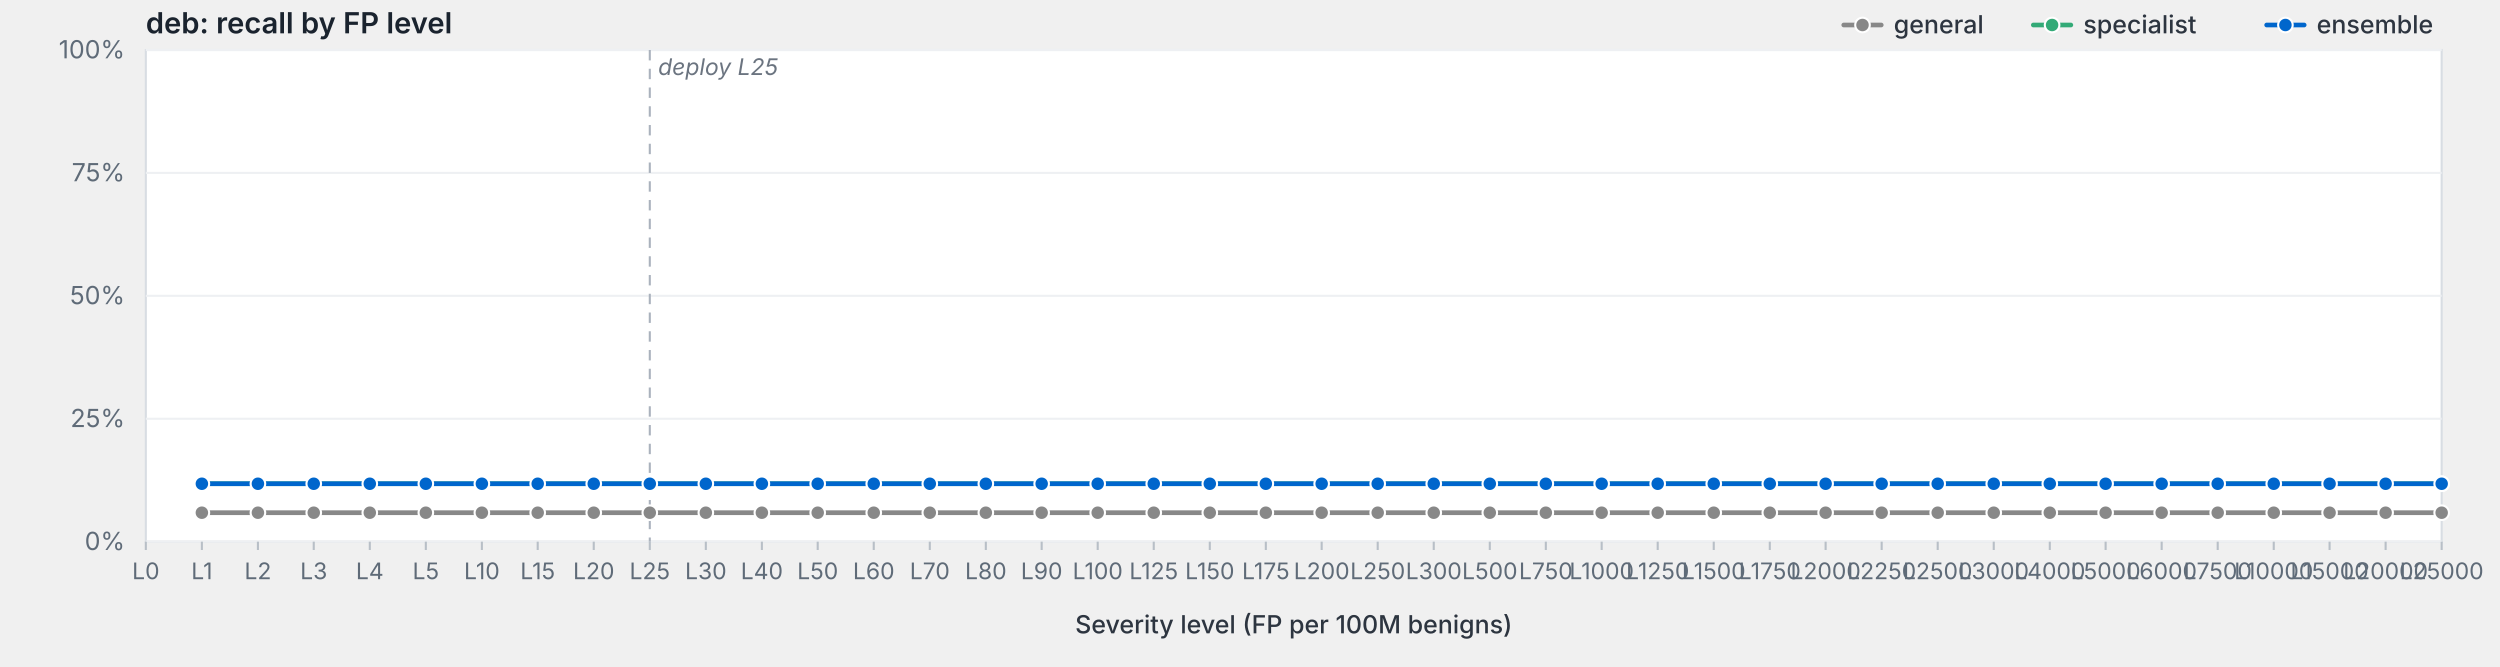
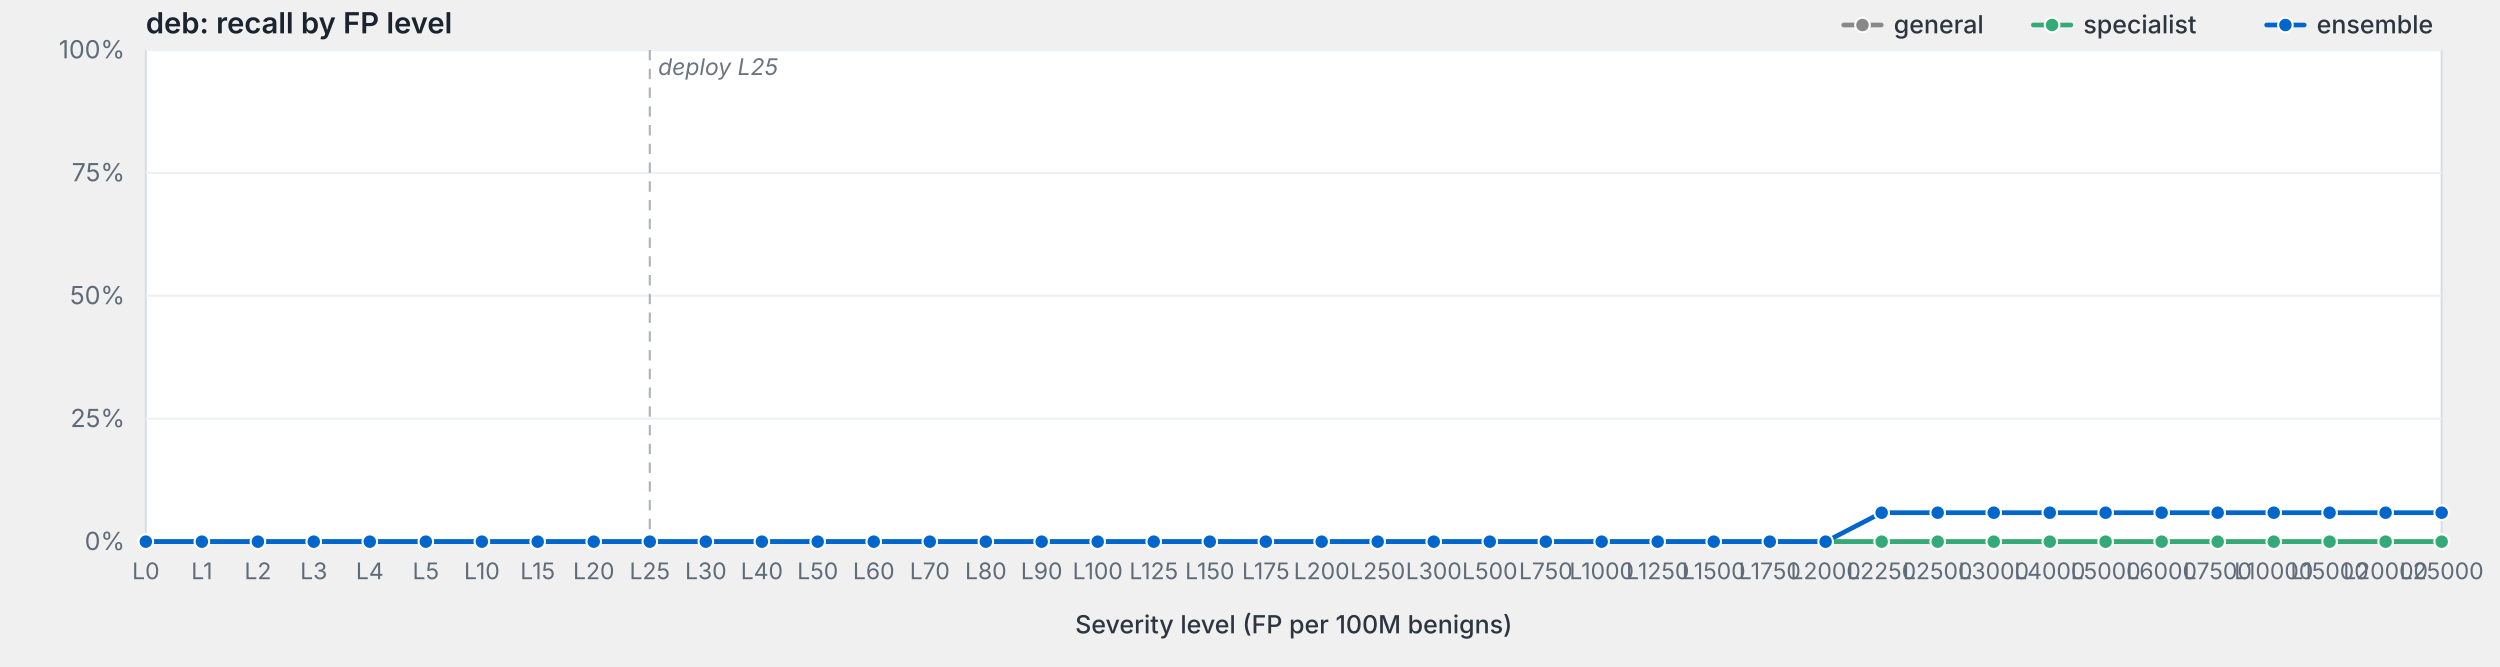
<svg xmlns="http://www.w3.org/2000/svg" viewBox="0 0 1200 320" width="1200" height="320" preserveAspectRatio="xMidYMid meet" role="img" aria-label="deb: recall by FP level">
  <style>svg { background: #fdfdfd; }.frame { fill: #fff; stroke: #d8dde3; stroke-width: 1; }.grid { stroke: #eef0f3; stroke-width: 1; }.tick { stroke: #b8bfc7; stroke-width: 1; }.axis-label { fill: #5f6b78; font-family: -apple-system, BlinkMacSystemFont, "Segoe UI", system-ui, sans-serif; font-size: 12px; }.x-label { fill: #5f6b78; font-family: -apple-system, BlinkMacSystemFont, "Segoe UI", system-ui, sans-serif; font-size: 11px; }.axis-title { fill: #2d3540; font-family: -apple-system, BlinkMacSystemFont, "Segoe UI", system-ui, sans-serif; font-size: 12px; font-weight: 500; }.title { fill: #1a232e; font-family: -apple-system, BlinkMacSystemFont, "Segoe UI", system-ui, sans-serif; font-size: 14px; font-weight: 600; }.deploy-marker { stroke: #aab2bd; stroke-width: 1; stroke-dasharray: 5,4; }.deploy-label { fill: #6b7480; font-family: -apple-system, BlinkMacSystemFont, "Segoe UI", system-ui, sans-serif; font-size: 11px; font-style: italic; }.curve { fill: none; stroke-width: 2.25; stroke-linejoin: round; stroke-linecap: round; }.marker { stroke: #fff; stroke-width: 1; }.legend-text { fill: #2d3540; font-family: -apple-system, BlinkMacSystemFont, "Segoe UI", system-ui, sans-serif; font-size: 12px; font-weight: 500; }</style>
  <text class="title" x="70" y="16">deb: recall by FP level</text>
  <rect class="frame" x="70" y="24" width="1102" height="236" />
  <line class="grid" x1="70" y1="260.0" x2="1172" y2="260.0" />
  <text class="axis-label" x="60" y="264.0" text-anchor="end">0%</text>
  <line class="grid" x1="70" y1="201.0" x2="1172" y2="201.0" />
  <text class="axis-label" x="60" y="205.0" text-anchor="end">25%</text>
  <line class="grid" x1="70" y1="142.0" x2="1172" y2="142.0" />
  <text class="axis-label" x="60" y="146.0" text-anchor="end">50%</text>
  <line class="grid" x1="70" y1="83.0" x2="1172" y2="83.0" />
  <text class="axis-label" x="60" y="87.0" text-anchor="end">75%</text>
  <line class="grid" x1="70" y1="24.0" x2="1172" y2="24.0" />
  <text class="axis-label" x="60" y="28.0" text-anchor="end">100%</text>
  <line class="deploy-marker" x1="311.9" y1="24" x2="311.9" y2="260" />
  <text class="deploy-label" x="315.9" y="36" text-anchor="start">deploy L25</text>
  <line class="tick" x1="70.0" y1="260" x2="70.0" y2="264" />
  <text class="x-label" x="70.0" y="278" text-anchor="middle">L0</text>
  <line class="tick" x1="96.9" y1="260" x2="96.9" y2="264" />
  <text class="x-label" x="96.9" y="278" text-anchor="middle">L1</text>
  <line class="tick" x1="123.8" y1="260" x2="123.8" y2="264" />
  <text class="x-label" x="123.8" y="278" text-anchor="middle">L2</text>
  <line class="tick" x1="150.6" y1="260" x2="150.6" y2="264" />
  <text class="x-label" x="150.6" y="278" text-anchor="middle">L3</text>
  <line class="tick" x1="177.5" y1="260" x2="177.5" y2="264" />
  <text class="x-label" x="177.5" y="278" text-anchor="middle">L4</text>
  <line class="tick" x1="204.4" y1="260" x2="204.4" y2="264" />
  <text class="x-label" x="204.4" y="278" text-anchor="middle">L5</text>
  <line class="tick" x1="231.3" y1="260" x2="231.3" y2="264" />
  <text class="x-label" x="231.3" y="278" text-anchor="middle">L10</text>
  <line class="tick" x1="258.1" y1="260" x2="258.1" y2="264" />
  <text class="x-label" x="258.1" y="278" text-anchor="middle">L15</text>
  <line class="tick" x1="285.0" y1="260" x2="285.0" y2="264" />
  <text class="x-label" x="285.0" y="278" text-anchor="middle">L20</text>
  <line class="tick" x1="311.9" y1="260" x2="311.9" y2="264" />
  <text class="x-label" x="311.9" y="278" text-anchor="middle">L25</text>
  <line class="tick" x1="338.8" y1="260" x2="338.8" y2="264" />
  <text class="x-label" x="338.8" y="278" text-anchor="middle">L30</text>
  <line class="tick" x1="365.7" y1="260" x2="365.7" y2="264" />
  <text class="x-label" x="365.7" y="278" text-anchor="middle">L40</text>
  <line class="tick" x1="392.5" y1="260" x2="392.5" y2="264" />
  <text class="x-label" x="392.5" y="278" text-anchor="middle">L50</text>
  <line class="tick" x1="419.4" y1="260" x2="419.4" y2="264" />
  <text class="x-label" x="419.4" y="278" text-anchor="middle">L60</text>
  <line class="tick" x1="446.3" y1="260" x2="446.3" y2="264" />
  <text class="x-label" x="446.3" y="278" text-anchor="middle">L70</text>
  <line class="tick" x1="473.2" y1="260" x2="473.2" y2="264" />
  <text class="x-label" x="473.2" y="278" text-anchor="middle">L80</text>
  <line class="tick" x1="500.0" y1="260" x2="500.0" y2="264" />
  <text class="x-label" x="500.0" y="278" text-anchor="middle">L90</text>
  <line class="tick" x1="526.9" y1="260" x2="526.9" y2="264" />
  <text class="x-label" x="526.9" y="278" text-anchor="middle">L100</text>
  <line class="tick" x1="553.8" y1="260" x2="553.8" y2="264" />
  <text class="x-label" x="553.8" y="278" text-anchor="middle">L125</text>
  <line class="tick" x1="580.7" y1="260" x2="580.7" y2="264" />
  <text class="x-label" x="580.7" y="278" text-anchor="middle">L150</text>
  <line class="tick" x1="607.6" y1="260" x2="607.6" y2="264" />
  <text class="x-label" x="607.6" y="278" text-anchor="middle">L175</text>
  <line class="tick" x1="634.4" y1="260" x2="634.4" y2="264" />
  <text class="x-label" x="634.4" y="278" text-anchor="middle">L200</text>
  <line class="tick" x1="661.3" y1="260" x2="661.3" y2="264" />
  <text class="x-label" x="661.3" y="278" text-anchor="middle">L250</text>
  <line class="tick" x1="688.2" y1="260" x2="688.2" y2="264" />
  <text class="x-label" x="688.2" y="278" text-anchor="middle">L300</text>
  <line class="tick" x1="715.1" y1="260" x2="715.1" y2="264" />
  <text class="x-label" x="715.1" y="278" text-anchor="middle">L500</text>
  <line class="tick" x1="742.0" y1="260" x2="742.0" y2="264" />
  <text class="x-label" x="742.0" y="278" text-anchor="middle">L750</text>
  <line class="tick" x1="768.8" y1="260" x2="768.8" y2="264" />
  <text class="x-label" x="768.8" y="278" text-anchor="middle">L1000</text>
  <line class="tick" x1="795.7" y1="260" x2="795.7" y2="264" />
  <text class="x-label" x="795.7" y="278" text-anchor="middle">L1250</text>
  <line class="tick" x1="822.6" y1="260" x2="822.6" y2="264" />
  <text class="x-label" x="822.6" y="278" text-anchor="middle">L1500</text>
  <line class="tick" x1="849.5" y1="260" x2="849.5" y2="264" />
  <text class="x-label" x="849.5" y="278" text-anchor="middle">L1750</text>
  <line class="tick" x1="876.3" y1="260" x2="876.3" y2="264" />
  <text class="x-label" x="876.3" y="278" text-anchor="middle">L2000</text>
  <line class="tick" x1="903.2" y1="260" x2="903.2" y2="264" />
  <text class="x-label" x="903.2" y="278" text-anchor="middle">L2250</text>
  <line class="tick" x1="930.1" y1="260" x2="930.1" y2="264" />
  <text class="x-label" x="930.1" y="278" text-anchor="middle">L2500</text>
  <line class="tick" x1="957.0" y1="260" x2="957.0" y2="264" />
  <text class="x-label" x="957.0" y="278" text-anchor="middle">L3000</text>
  <line class="tick" x1="983.9" y1="260" x2="983.9" y2="264" />
  <text class="x-label" x="983.9" y="278" text-anchor="middle">L4000</text>
  <line class="tick" x1="1010.7" y1="260" x2="1010.7" y2="264" />
  <text class="x-label" x="1010.7" y="278" text-anchor="middle">L5000</text>
  <line class="tick" x1="1037.6" y1="260" x2="1037.6" y2="264" />
  <text class="x-label" x="1037.6" y="278" text-anchor="middle">L6000</text>
  <line class="tick" x1="1064.5" y1="260" x2="1064.5" y2="264" />
  <text class="x-label" x="1064.5" y="278" text-anchor="middle">L7500</text>
  <line class="tick" x1="1091.4" y1="260" x2="1091.4" y2="264" />
  <text class="x-label" x="1091.4" y="278" text-anchor="middle">L10000</text>
  <line class="tick" x1="1118.2" y1="260" x2="1118.2" y2="264" />
  <text class="x-label" x="1118.2" y="278" text-anchor="middle">L15000</text>
  <line class="tick" x1="1145.1" y1="260" x2="1145.1" y2="264" />
  <text class="x-label" x="1145.1" y="278" text-anchor="middle">L20000</text>
  <line class="tick" x1="1172.0" y1="260" x2="1172.0" y2="264" />
  <text class="x-label" x="1172.0" y="278" text-anchor="middle">L25000</text>
  <text class="axis-title" x="621.0" y="304" text-anchor="middle">Severity level (FP per 100M benigns)</text>
-   <path class="curve" d="M96.9,246.1 L123.8,246.1 L150.6,246.1 L177.5,246.1 L204.4,246.1 L231.3,246.1 L258.1,246.1 L285.0,246.1 L311.9,246.1 L338.8,246.1 L365.7,246.1 L392.5,246.1 L419.4,246.1 L446.3,246.1 L473.2,246.1 L500.0,246.1 L526.9,246.1 L553.8,246.1 L580.7,246.1 L607.6,246.1 L634.4,246.1 L661.3,246.1 L688.2,246.1 L715.1,246.1 L742.0,246.1 L768.8,246.1 L795.7,246.1 L822.6,246.1 L849.5,246.1 L876.3,246.1 L903.2,246.1 L930.1,246.1 L957.0,246.1 L983.9,246.1 L1010.7,246.1 L1037.6,246.1 L1064.5,246.1 L1091.4,246.1 L1118.2,246.1 L1145.1,246.1 L1172.0,246.1" stroke="#888" />
-   <circle class="marker" cx="96.9" cy="246.1" r="3.5" fill="#888" />
-   <circle class="marker" cx="123.8" cy="246.1" r="3.5" fill="#888" />
-   <circle class="marker" cx="150.6" cy="246.1" r="3.5" fill="#888" />
-   <circle class="marker" cx="177.5" cy="246.1" r="3.5" fill="#888" />
-   <circle class="marker" cx="204.4" cy="246.1" r="3.5" fill="#888" />
-   <circle class="marker" cx="231.3" cy="246.1" r="3.5" fill="#888" />
-   <circle class="marker" cx="258.1" cy="246.1" r="3.5" fill="#888" />
-   <circle class="marker" cx="285.0" cy="246.1" r="3.5" fill="#888" />
-   <circle class="marker" cx="311.9" cy="246.1" r="3.5" fill="#888" />
-   <circle class="marker" cx="338.8" cy="246.1" r="3.5" fill="#888" />
-   <circle class="marker" cx="365.7" cy="246.1" r="3.5" fill="#888" />
-   <circle class="marker" cx="392.5" cy="246.1" r="3.5" fill="#888" />
-   <circle class="marker" cx="419.4" cy="246.1" r="3.5" fill="#888" />
-   <circle class="marker" cx="446.3" cy="246.1" r="3.5" fill="#888" />
-   <circle class="marker" cx="473.2" cy="246.1" r="3.5" fill="#888" />
-   <circle class="marker" cx="500.0" cy="246.1" r="3.5" fill="#888" />
-   <circle class="marker" cx="526.9" cy="246.1" r="3.5" fill="#888" />
-   <circle class="marker" cx="553.8" cy="246.1" r="3.5" fill="#888" />
-   <circle class="marker" cx="580.7" cy="246.1" r="3.5" fill="#888" />
-   <circle class="marker" cx="607.6" cy="246.1" r="3.5" fill="#888" />
-   <circle class="marker" cx="634.4" cy="246.1" r="3.5" fill="#888" />
-   <circle class="marker" cx="661.3" cy="246.1" r="3.5" fill="#888" />
-   <circle class="marker" cx="688.2" cy="246.1" r="3.5" fill="#888" />
-   <circle class="marker" cx="715.1" cy="246.1" r="3.5" fill="#888" />
-   <circle class="marker" cx="742.0" cy="246.1" r="3.5" fill="#888" />
-   <circle class="marker" cx="768.8" cy="246.1" r="3.5" fill="#888" />
-   <circle class="marker" cx="795.7" cy="246.1" r="3.5" fill="#888" />
-   <circle class="marker" cx="822.6" cy="246.1" r="3.5" fill="#888" />
-   <circle class="marker" cx="849.5" cy="246.1" r="3.5" fill="#888" />
-   <circle class="marker" cx="876.3" cy="246.1" r="3.5" fill="#888" />
-   <circle class="marker" cx="903.2" cy="246.1" r="3.5" fill="#888" />
-   <circle class="marker" cx="930.1" cy="246.1" r="3.5" fill="#888" />
-   <circle class="marker" cx="957.0" cy="246.1" r="3.5" fill="#888" />
-   <circle class="marker" cx="983.9" cy="246.1" r="3.5" fill="#888" />
-   <circle class="marker" cx="1010.7" cy="246.1" r="3.5" fill="#888" />
-   <circle class="marker" cx="1037.6" cy="246.1" r="3.5" fill="#888" />
-   <circle class="marker" cx="1064.5" cy="246.1" r="3.5" fill="#888" />
-   <circle class="marker" cx="1091.4" cy="246.1" r="3.5" fill="#888" />
-   <circle class="marker" cx="1118.2" cy="246.1" r="3.5" fill="#888" />
-   <circle class="marker" cx="1145.1" cy="246.1" r="3.5" fill="#888" />
-   <circle class="marker" cx="1172.0" cy="246.1" r="3.5" fill="#888" />
-   <path class="curve" d="M96.9,232.2 L123.8,232.2 L150.6,232.2 L177.5,232.2 L204.4,232.2 L231.3,232.2 L258.1,232.2 L285.0,232.2 L311.9,232.2 L338.8,232.2 L365.7,232.2 L392.5,232.2 L419.4,232.2 L446.3,232.2 L473.2,232.2 L500.0,232.2 L526.9,232.2 L553.8,232.2 L580.7,232.2 L607.6,232.2 L634.4,232.2 L661.3,232.2 L688.2,232.2 L715.1,232.2 L742.0,232.2 L768.8,232.2 L795.7,232.2 L822.6,232.2 L849.5,232.2 L876.3,232.2 L903.2,232.2 L930.1,232.2 L957.0,232.2 L983.9,232.2 L1010.7,232.2 L1037.6,232.2 L1064.5,232.2 L1091.4,232.2 L1118.2,232.2 L1145.1,232.2 L1172.0,232.2" stroke="#3a7" />
-   <circle class="marker" cx="96.9" cy="232.2" r="3.5" fill="#3a7" />
-   <circle class="marker" cx="123.8" cy="232.2" r="3.5" fill="#3a7" />
-   <circle class="marker" cx="150.6" cy="232.2" r="3.5" fill="#3a7" />
-   <circle class="marker" cx="177.5" cy="232.2" r="3.5" fill="#3a7" />
-   <circle class="marker" cx="204.4" cy="232.2" r="3.5" fill="#3a7" />
-   <circle class="marker" cx="231.3" cy="232.2" r="3.5" fill="#3a7" />
-   <circle class="marker" cx="258.1" cy="232.2" r="3.5" fill="#3a7" />
-   <circle class="marker" cx="285.0" cy="232.2" r="3.5" fill="#3a7" />
-   <circle class="marker" cx="311.9" cy="232.2" r="3.5" fill="#3a7" />
-   <circle class="marker" cx="338.8" cy="232.2" r="3.5" fill="#3a7" />
-   <circle class="marker" cx="365.7" cy="232.2" r="3.5" fill="#3a7" />
-   <circle class="marker" cx="392.5" cy="232.2" r="3.5" fill="#3a7" />
-   <circle class="marker" cx="419.4" cy="232.2" r="3.5" fill="#3a7" />
-   <circle class="marker" cx="446.3" cy="232.2" r="3.5" fill="#3a7" />
-   <circle class="marker" cx="473.2" cy="232.2" r="3.5" fill="#3a7" />
-   <circle class="marker" cx="500.0" cy="232.2" r="3.5" fill="#3a7" />
-   <circle class="marker" cx="526.9" cy="232.2" r="3.5" fill="#3a7" />
-   <circle class="marker" cx="553.8" cy="232.2" r="3.5" fill="#3a7" />
-   <circle class="marker" cx="580.7" cy="232.2" r="3.5" fill="#3a7" />
-   <circle class="marker" cx="607.6" cy="232.2" r="3.5" fill="#3a7" />
-   <circle class="marker" cx="634.4" cy="232.2" r="3.5" fill="#3a7" />
-   <circle class="marker" cx="661.3" cy="232.2" r="3.5" fill="#3a7" />
-   <circle class="marker" cx="688.2" cy="232.2" r="3.5" fill="#3a7" />
-   <circle class="marker" cx="715.1" cy="232.2" r="3.5" fill="#3a7" />
-   <circle class="marker" cx="742.0" cy="232.2" r="3.5" fill="#3a7" />
-   <circle class="marker" cx="768.8" cy="232.2" r="3.5" fill="#3a7" />
-   <circle class="marker" cx="795.7" cy="232.2" r="3.5" fill="#3a7" />
-   <circle class="marker" cx="822.6" cy="232.2" r="3.5" fill="#3a7" />
-   <circle class="marker" cx="849.5" cy="232.2" r="3.5" fill="#3a7" />
-   <circle class="marker" cx="876.3" cy="232.2" r="3.5" fill="#3a7" />
-   <circle class="marker" cx="903.2" cy="232.2" r="3.5" fill="#3a7" />
-   <circle class="marker" cx="930.1" cy="232.2" r="3.5" fill="#3a7" />
-   <circle class="marker" cx="957.0" cy="232.2" r="3.5" fill="#3a7" />
-   <circle class="marker" cx="983.9" cy="232.2" r="3.5" fill="#3a7" />
-   <circle class="marker" cx="1010.7" cy="232.2" r="3.5" fill="#3a7" />
-   <circle class="marker" cx="1037.6" cy="232.2" r="3.5" fill="#3a7" />
-   <circle class="marker" cx="1064.5" cy="232.2" r="3.5" fill="#3a7" />
-   <circle class="marker" cx="1091.4" cy="232.2" r="3.5" fill="#3a7" />
-   <circle class="marker" cx="1118.2" cy="232.2" r="3.5" fill="#3a7" />
-   <circle class="marker" cx="1145.1" cy="232.2" r="3.5" fill="#3a7" />
-   <circle class="marker" cx="1172.0" cy="232.2" r="3.5" fill="#3a7" />
-   <path class="curve" d="M96.9,232.2 L123.8,232.2 L150.6,232.2 L177.5,232.2 L204.4,232.2 L231.3,232.2 L258.1,232.2 L285.0,232.2 L311.9,232.2 L338.8,232.2 L365.7,232.2 L392.5,232.2 L419.4,232.2 L446.3,232.2 L473.2,232.2 L500.0,232.2 L526.9,232.2 L553.8,232.2 L580.7,232.2 L607.6,232.2 L634.4,232.2 L661.3,232.2 L688.2,232.2 L715.1,232.2 L742.0,232.2 L768.8,232.2 L795.7,232.2 L822.6,232.2 L849.5,232.2 L876.3,232.2 L903.2,232.2 L930.1,232.2 L957.0,232.2 L983.9,232.2 L1010.7,232.2 L1037.6,232.2 L1064.5,232.2 L1091.4,232.2 L1118.2,232.2 L1145.1,232.2 L1172.0,232.2" stroke="#06c" />
-   <circle class="marker" cx="96.9" cy="232.2" r="3.5" fill="#06c" />
-   <circle class="marker" cx="123.8" cy="232.2" r="3.5" fill="#06c" />
-   <circle class="marker" cx="150.6" cy="232.2" r="3.5" fill="#06c" />
-   <circle class="marker" cx="177.5" cy="232.2" r="3.5" fill="#06c" />
-   <circle class="marker" cx="204.4" cy="232.2" r="3.5" fill="#06c" />
-   <circle class="marker" cx="231.3" cy="232.2" r="3.5" fill="#06c" />
-   <circle class="marker" cx="258.1" cy="232.2" r="3.5" fill="#06c" />
-   <circle class="marker" cx="285.0" cy="232.2" r="3.5" fill="#06c" />
-   <circle class="marker" cx="311.9" cy="232.2" r="3.5" fill="#06c" />
-   <circle class="marker" cx="338.8" cy="232.2" r="3.5" fill="#06c" />
-   <circle class="marker" cx="365.7" cy="232.2" r="3.5" fill="#06c" />
-   <circle class="marker" cx="392.5" cy="232.2" r="3.5" fill="#06c" />
-   <circle class="marker" cx="419.4" cy="232.2" r="3.5" fill="#06c" />
-   <circle class="marker" cx="446.3" cy="232.2" r="3.5" fill="#06c" />
-   <circle class="marker" cx="473.2" cy="232.2" r="3.5" fill="#06c" />
-   <circle class="marker" cx="500.0" cy="232.2" r="3.5" fill="#06c" />
-   <circle class="marker" cx="526.9" cy="232.2" r="3.5" fill="#06c" />
-   <circle class="marker" cx="553.8" cy="232.2" r="3.5" fill="#06c" />
-   <circle class="marker" cx="580.7" cy="232.2" r="3.5" fill="#06c" />
-   <circle class="marker" cx="607.6" cy="232.2" r="3.5" fill="#06c" />
-   <circle class="marker" cx="634.4" cy="232.2" r="3.5" fill="#06c" />
-   <circle class="marker" cx="661.3" cy="232.2" r="3.5" fill="#06c" />
-   <circle class="marker" cx="688.2" cy="232.2" r="3.5" fill="#06c" />
-   <circle class="marker" cx="715.1" cy="232.2" r="3.5" fill="#06c" />
-   <circle class="marker" cx="742.0" cy="232.2" r="3.5" fill="#06c" />
-   <circle class="marker" cx="768.8" cy="232.2" r="3.5" fill="#06c" />
-   <circle class="marker" cx="795.7" cy="232.2" r="3.5" fill="#06c" />
-   <circle class="marker" cx="822.6" cy="232.2" r="3.5" fill="#06c" />
-   <circle class="marker" cx="849.5" cy="232.2" r="3.5" fill="#06c" />
-   <circle class="marker" cx="876.3" cy="232.2" r="3.5" fill="#06c" />
-   <circle class="marker" cx="903.2" cy="232.2" r="3.5" fill="#06c" />
-   <circle class="marker" cx="930.1" cy="232.2" r="3.5" fill="#06c" />
-   <circle class="marker" cx="957.0" cy="232.2" r="3.5" fill="#06c" />
-   <circle class="marker" cx="983.9" cy="232.2" r="3.5" fill="#06c" />
-   <circle class="marker" cx="1010.7" cy="232.2" r="3.5" fill="#06c" />
-   <circle class="marker" cx="1037.6" cy="232.2" r="3.5" fill="#06c" />
-   <circle class="marker" cx="1064.5" cy="232.2" r="3.5" fill="#06c" />
-   <circle class="marker" cx="1091.4" cy="232.2" r="3.5" fill="#06c" />
-   <circle class="marker" cx="1118.2" cy="232.2" r="3.5" fill="#06c" />
-   <circle class="marker" cx="1145.1" cy="232.2" r="3.5" fill="#06c" />
-   <circle class="marker" cx="1172.0" cy="232.2" r="3.5" fill="#06c" />
+   <path class="curve" d="M70.0,260.0 L96.9,260.0 L123.8,260.0 L150.6,260.0 L177.5,260.0 L204.4,260.0 L231.3,260.0 L258.1,260.0 L285.0,260.0 L311.9,260.0 L338.8,260.0 L365.7,260.0 L392.5,260.0 L419.4,260.0 L446.3,260.0 L473.2,260.0 L500.0,260.0 L526.9,260.0 L553.8,260.0 L580.7,260.0 L607.6,260.0 L634.4,260.0 L661.3,260.0 L688.2,260.0 L715.1,260.0 L742.0,260.0 L768.8,260.0 L795.7,260.0 L822.6,260.0 L849.5,260.0 L876.3,260.0 L903.2,260.0 L930.1,260.0 L957.0,260.0 L983.9,260.0 L1010.7,260.0 L1037.6,260.0 L1064.5,260.0 L1091.4,260.0 L1118.2,260.0 L1145.1,260.0 L1172.0,260.0" stroke="#888" />
+   <circle class="marker" cx="70.0" cy="260.0" r="3.5" fill="#888" />
+   <circle class="marker" cx="96.9" cy="260.0" r="3.5" fill="#888" />
+   <circle class="marker" cx="123.8" cy="260.0" r="3.5" fill="#888" />
+   <circle class="marker" cx="150.6" cy="260.0" r="3.5" fill="#888" />
+   <circle class="marker" cx="177.5" cy="260.0" r="3.5" fill="#888" />
+   <circle class="marker" cx="204.4" cy="260.0" r="3.5" fill="#888" />
+   <circle class="marker" cx="231.3" cy="260.0" r="3.5" fill="#888" />
+   <circle class="marker" cx="258.1" cy="260.0" r="3.5" fill="#888" />
+   <circle class="marker" cx="285.0" cy="260.0" r="3.5" fill="#888" />
+   <circle class="marker" cx="311.9" cy="260.0" r="3.5" fill="#888" />
+   <circle class="marker" cx="338.8" cy="260.0" r="3.5" fill="#888" />
+   <circle class="marker" cx="365.7" cy="260.0" r="3.5" fill="#888" />
+   <circle class="marker" cx="392.5" cy="260.0" r="3.5" fill="#888" />
+   <circle class="marker" cx="419.4" cy="260.0" r="3.5" fill="#888" />
+   <circle class="marker" cx="446.3" cy="260.0" r="3.5" fill="#888" />
+   <circle class="marker" cx="473.2" cy="260.0" r="3.5" fill="#888" />
+   <circle class="marker" cx="500.0" cy="260.0" r="3.5" fill="#888" />
+   <circle class="marker" cx="526.9" cy="260.0" r="3.5" fill="#888" />
+   <circle class="marker" cx="553.8" cy="260.0" r="3.5" fill="#888" />
+   <circle class="marker" cx="580.7" cy="260.0" r="3.5" fill="#888" />
+   <circle class="marker" cx="607.6" cy="260.0" r="3.5" fill="#888" />
+   <circle class="marker" cx="634.4" cy="260.0" r="3.5" fill="#888" />
+   <circle class="marker" cx="661.3" cy="260.0" r="3.5" fill="#888" />
+   <circle class="marker" cx="688.2" cy="260.0" r="3.5" fill="#888" />
+   <circle class="marker" cx="715.1" cy="260.0" r="3.5" fill="#888" />
+   <circle class="marker" cx="742.0" cy="260.0" r="3.5" fill="#888" />
+   <circle class="marker" cx="768.8" cy="260.0" r="3.5" fill="#888" />
+   <circle class="marker" cx="795.7" cy="260.0" r="3.5" fill="#888" />
+   <circle class="marker" cx="822.6" cy="260.0" r="3.5" fill="#888" />
+   <circle class="marker" cx="849.5" cy="260.0" r="3.5" fill="#888" />
+   <circle class="marker" cx="876.3" cy="260.0" r="3.5" fill="#888" />
+   <circle class="marker" cx="903.2" cy="260.0" r="3.5" fill="#888" />
+   <circle class="marker" cx="930.1" cy="260.0" r="3.5" fill="#888" />
+   <circle class="marker" cx="957.0" cy="260.0" r="3.5" fill="#888" />
+   <circle class="marker" cx="983.9" cy="260.0" r="3.5" fill="#888" />
+   <circle class="marker" cx="1010.7" cy="260.0" r="3.5" fill="#888" />
+   <circle class="marker" cx="1037.6" cy="260.0" r="3.5" fill="#888" />
+   <circle class="marker" cx="1064.5" cy="260.0" r="3.5" fill="#888" />
+   <circle class="marker" cx="1091.4" cy="260.0" r="3.5" fill="#888" />
+   <circle class="marker" cx="1118.2" cy="260.0" r="3.5" fill="#888" />
+   <circle class="marker" cx="1145.1" cy="260.0" r="3.5" fill="#888" />
+   <circle class="marker" cx="1172.0" cy="260.0" r="3.5" fill="#888" />
+   <path class="curve" d="M70.0,260.0 L96.9,260.0 L123.8,260.0 L150.6,260.0 L177.5,260.0 L204.4,260.0 L231.3,260.0 L258.1,260.0 L285.0,260.0 L311.9,260.0 L338.8,260.0 L365.7,260.0 L392.5,260.0 L419.4,260.0 L446.3,260.0 L473.2,260.0 L500.0,260.0 L526.9,260.0 L553.8,260.0 L580.7,260.0 L607.6,260.0 L634.4,260.0 L661.3,260.0 L688.2,260.0 L715.1,260.0 L742.0,260.0 L768.8,260.0 L795.7,260.0 L822.6,260.0 L849.5,260.0 L876.3,260.0 L903.2,260.0 L930.1,260.0 L957.0,260.0 L983.9,260.0 L1010.7,260.0 L1037.6,260.0 L1064.5,260.0 L1091.4,260.0 L1118.2,260.0 L1145.1,260.0 L1172.0,260.0" stroke="#3a7" />
+   <circle class="marker" cx="70.0" cy="260.0" r="3.5" fill="#3a7" />
+   <circle class="marker" cx="96.9" cy="260.0" r="3.5" fill="#3a7" />
+   <circle class="marker" cx="123.8" cy="260.0" r="3.5" fill="#3a7" />
+   <circle class="marker" cx="150.6" cy="260.0" r="3.5" fill="#3a7" />
+   <circle class="marker" cx="177.5" cy="260.0" r="3.5" fill="#3a7" />
+   <circle class="marker" cx="204.4" cy="260.0" r="3.5" fill="#3a7" />
+   <circle class="marker" cx="231.3" cy="260.0" r="3.5" fill="#3a7" />
+   <circle class="marker" cx="258.1" cy="260.0" r="3.5" fill="#3a7" />
+   <circle class="marker" cx="285.0" cy="260.0" r="3.5" fill="#3a7" />
+   <circle class="marker" cx="311.9" cy="260.0" r="3.5" fill="#3a7" />
+   <circle class="marker" cx="338.8" cy="260.0" r="3.5" fill="#3a7" />
+   <circle class="marker" cx="365.7" cy="260.0" r="3.5" fill="#3a7" />
+   <circle class="marker" cx="392.5" cy="260.0" r="3.5" fill="#3a7" />
+   <circle class="marker" cx="419.4" cy="260.0" r="3.5" fill="#3a7" />
+   <circle class="marker" cx="446.3" cy="260.0" r="3.5" fill="#3a7" />
+   <circle class="marker" cx="473.2" cy="260.0" r="3.5" fill="#3a7" />
+   <circle class="marker" cx="500.0" cy="260.0" r="3.5" fill="#3a7" />
+   <circle class="marker" cx="526.9" cy="260.0" r="3.5" fill="#3a7" />
+   <circle class="marker" cx="553.8" cy="260.0" r="3.5" fill="#3a7" />
+   <circle class="marker" cx="580.7" cy="260.0" r="3.5" fill="#3a7" />
+   <circle class="marker" cx="607.6" cy="260.0" r="3.5" fill="#3a7" />
+   <circle class="marker" cx="634.4" cy="260.0" r="3.5" fill="#3a7" />
+   <circle class="marker" cx="661.3" cy="260.0" r="3.5" fill="#3a7" />
+   <circle class="marker" cx="688.2" cy="260.0" r="3.5" fill="#3a7" />
+   <circle class="marker" cx="715.1" cy="260.0" r="3.5" fill="#3a7" />
+   <circle class="marker" cx="742.0" cy="260.0" r="3.5" fill="#3a7" />
+   <circle class="marker" cx="768.8" cy="260.0" r="3.5" fill="#3a7" />
+   <circle class="marker" cx="795.7" cy="260.0" r="3.5" fill="#3a7" />
+   <circle class="marker" cx="822.6" cy="260.0" r="3.5" fill="#3a7" />
+   <circle class="marker" cx="849.5" cy="260.0" r="3.5" fill="#3a7" />
+   <circle class="marker" cx="876.3" cy="260.0" r="3.5" fill="#3a7" />
+   <circle class="marker" cx="903.2" cy="260.0" r="3.5" fill="#3a7" />
+   <circle class="marker" cx="930.1" cy="260.0" r="3.5" fill="#3a7" />
+   <circle class="marker" cx="957.0" cy="260.0" r="3.5" fill="#3a7" />
+   <circle class="marker" cx="983.9" cy="260.0" r="3.5" fill="#3a7" />
+   <circle class="marker" cx="1010.7" cy="260.0" r="3.5" fill="#3a7" />
+   <circle class="marker" cx="1037.6" cy="260.0" r="3.5" fill="#3a7" />
+   <circle class="marker" cx="1064.5" cy="260.0" r="3.5" fill="#3a7" />
+   <circle class="marker" cx="1091.4" cy="260.0" r="3.5" fill="#3a7" />
+   <circle class="marker" cx="1118.2" cy="260.0" r="3.5" fill="#3a7" />
+   <circle class="marker" cx="1145.1" cy="260.0" r="3.5" fill="#3a7" />
+   <circle class="marker" cx="1172.0" cy="260.0" r="3.5" fill="#3a7" />
+   <path class="curve" d="M70.0,260.0 L96.9,260.0 L123.8,260.0 L150.6,260.0 L177.5,260.0 L204.4,260.0 L231.3,260.0 L258.1,260.0 L285.0,260.0 L311.9,260.0 L338.8,260.0 L365.7,260.0 L392.5,260.0 L419.4,260.0 L446.3,260.0 L473.2,260.0 L500.0,260.0 L526.9,260.0 L553.8,260.0 L580.7,260.0 L607.6,260.0 L634.4,260.0 L661.3,260.0 L688.2,260.0 L715.1,260.0 L742.0,260.0 L768.8,260.0 L795.7,260.0 L822.6,260.0 L849.5,260.0 L876.3,260.0 L903.2,246.1 L930.1,246.1 L957.0,246.1 L983.9,246.1 L1010.7,246.1 L1037.6,246.1 L1064.5,246.1 L1091.4,246.1 L1118.2,246.1 L1145.1,246.1 L1172.0,246.1" stroke="#06c" />
+   <circle class="marker" cx="70.0" cy="260.0" r="3.5" fill="#06c" />
+   <circle class="marker" cx="96.9" cy="260.0" r="3.5" fill="#06c" />
+   <circle class="marker" cx="123.8" cy="260.0" r="3.5" fill="#06c" />
+   <circle class="marker" cx="150.6" cy="260.0" r="3.5" fill="#06c" />
+   <circle class="marker" cx="177.5" cy="260.0" r="3.5" fill="#06c" />
+   <circle class="marker" cx="204.4" cy="260.0" r="3.5" fill="#06c" />
+   <circle class="marker" cx="231.3" cy="260.0" r="3.5" fill="#06c" />
+   <circle class="marker" cx="258.1" cy="260.0" r="3.5" fill="#06c" />
+   <circle class="marker" cx="285.0" cy="260.0" r="3.5" fill="#06c" />
+   <circle class="marker" cx="311.9" cy="260.0" r="3.5" fill="#06c" />
+   <circle class="marker" cx="338.8" cy="260.0" r="3.5" fill="#06c" />
+   <circle class="marker" cx="365.7" cy="260.0" r="3.5" fill="#06c" />
+   <circle class="marker" cx="392.5" cy="260.0" r="3.5" fill="#06c" />
+   <circle class="marker" cx="419.4" cy="260.0" r="3.5" fill="#06c" />
+   <circle class="marker" cx="446.3" cy="260.0" r="3.5" fill="#06c" />
+   <circle class="marker" cx="473.2" cy="260.0" r="3.5" fill="#06c" />
+   <circle class="marker" cx="500.0" cy="260.0" r="3.5" fill="#06c" />
+   <circle class="marker" cx="526.9" cy="260.0" r="3.5" fill="#06c" />
+   <circle class="marker" cx="553.8" cy="260.0" r="3.5" fill="#06c" />
+   <circle class="marker" cx="580.7" cy="260.0" r="3.5" fill="#06c" />
+   <circle class="marker" cx="607.6" cy="260.0" r="3.5" fill="#06c" />
+   <circle class="marker" cx="634.4" cy="260.0" r="3.5" fill="#06c" />
+   <circle class="marker" cx="661.3" cy="260.0" r="3.5" fill="#06c" />
+   <circle class="marker" cx="688.2" cy="260.0" r="3.5" fill="#06c" />
+   <circle class="marker" cx="715.1" cy="260.0" r="3.5" fill="#06c" />
+   <circle class="marker" cx="742.0" cy="260.0" r="3.5" fill="#06c" />
+   <circle class="marker" cx="768.8" cy="260.0" r="3.5" fill="#06c" />
+   <circle class="marker" cx="795.7" cy="260.0" r="3.5" fill="#06c" />
+   <circle class="marker" cx="822.6" cy="260.0" r="3.5" fill="#06c" />
+   <circle class="marker" cx="849.5" cy="260.0" r="3.5" fill="#06c" />
+   <circle class="marker" cx="876.3" cy="260.0" r="3.5" fill="#06c" />
+   <circle class="marker" cx="903.2" cy="246.1" r="3.5" fill="#06c" />
+   <circle class="marker" cx="930.1" cy="246.1" r="3.5" fill="#06c" />
+   <circle class="marker" cx="957.0" cy="246.1" r="3.5" fill="#06c" />
+   <circle class="marker" cx="983.9" cy="246.1" r="3.5" fill="#06c" />
+   <circle class="marker" cx="1010.7" cy="246.1" r="3.5" fill="#06c" />
+   <circle class="marker" cx="1037.6" cy="246.1" r="3.5" fill="#06c" />
+   <circle class="marker" cx="1064.5" cy="246.1" r="3.5" fill="#06c" />
+   <circle class="marker" cx="1091.4" cy="246.1" r="3.5" fill="#06c" />
+   <circle class="marker" cx="1118.2" cy="246.1" r="3.5" fill="#06c" />
+   <circle class="marker" cx="1145.1" cy="246.1" r="3.5" fill="#06c" />
+   <circle class="marker" cx="1172.0" cy="246.1" r="3.5" fill="#06c" />
  <line x1="1088.0" y1="12.0" x2="1106.0" y2="12.0" stroke="#06c" stroke-width="2.25" stroke-linecap="round" />
  <circle cx="1097.0" cy="12.0" r="3.5" fill="#06c" stroke="#fff" stroke-width="1" />
  <text class="legend-text" x="1112.0" y="16.0">ensemble</text>
  <line x1="976.0" y1="12.0" x2="994.0" y2="12.0" stroke="#3a7" stroke-width="2.25" stroke-linecap="round" />
  <circle cx="985.0" cy="12.0" r="3.5" fill="#3a7" stroke="#fff" stroke-width="1" />
  <text class="legend-text" x="1000.0" y="16.0">specialist</text>
  <line x1="885.0" y1="12.0" x2="903.0" y2="12.0" stroke="#888" stroke-width="2.25" stroke-linecap="round" />
  <circle cx="894.0" cy="12.0" r="3.5" fill="#888" stroke="#fff" stroke-width="1" />
  <text class="legend-text" x="909.0" y="16.0">general</text>
</svg>
